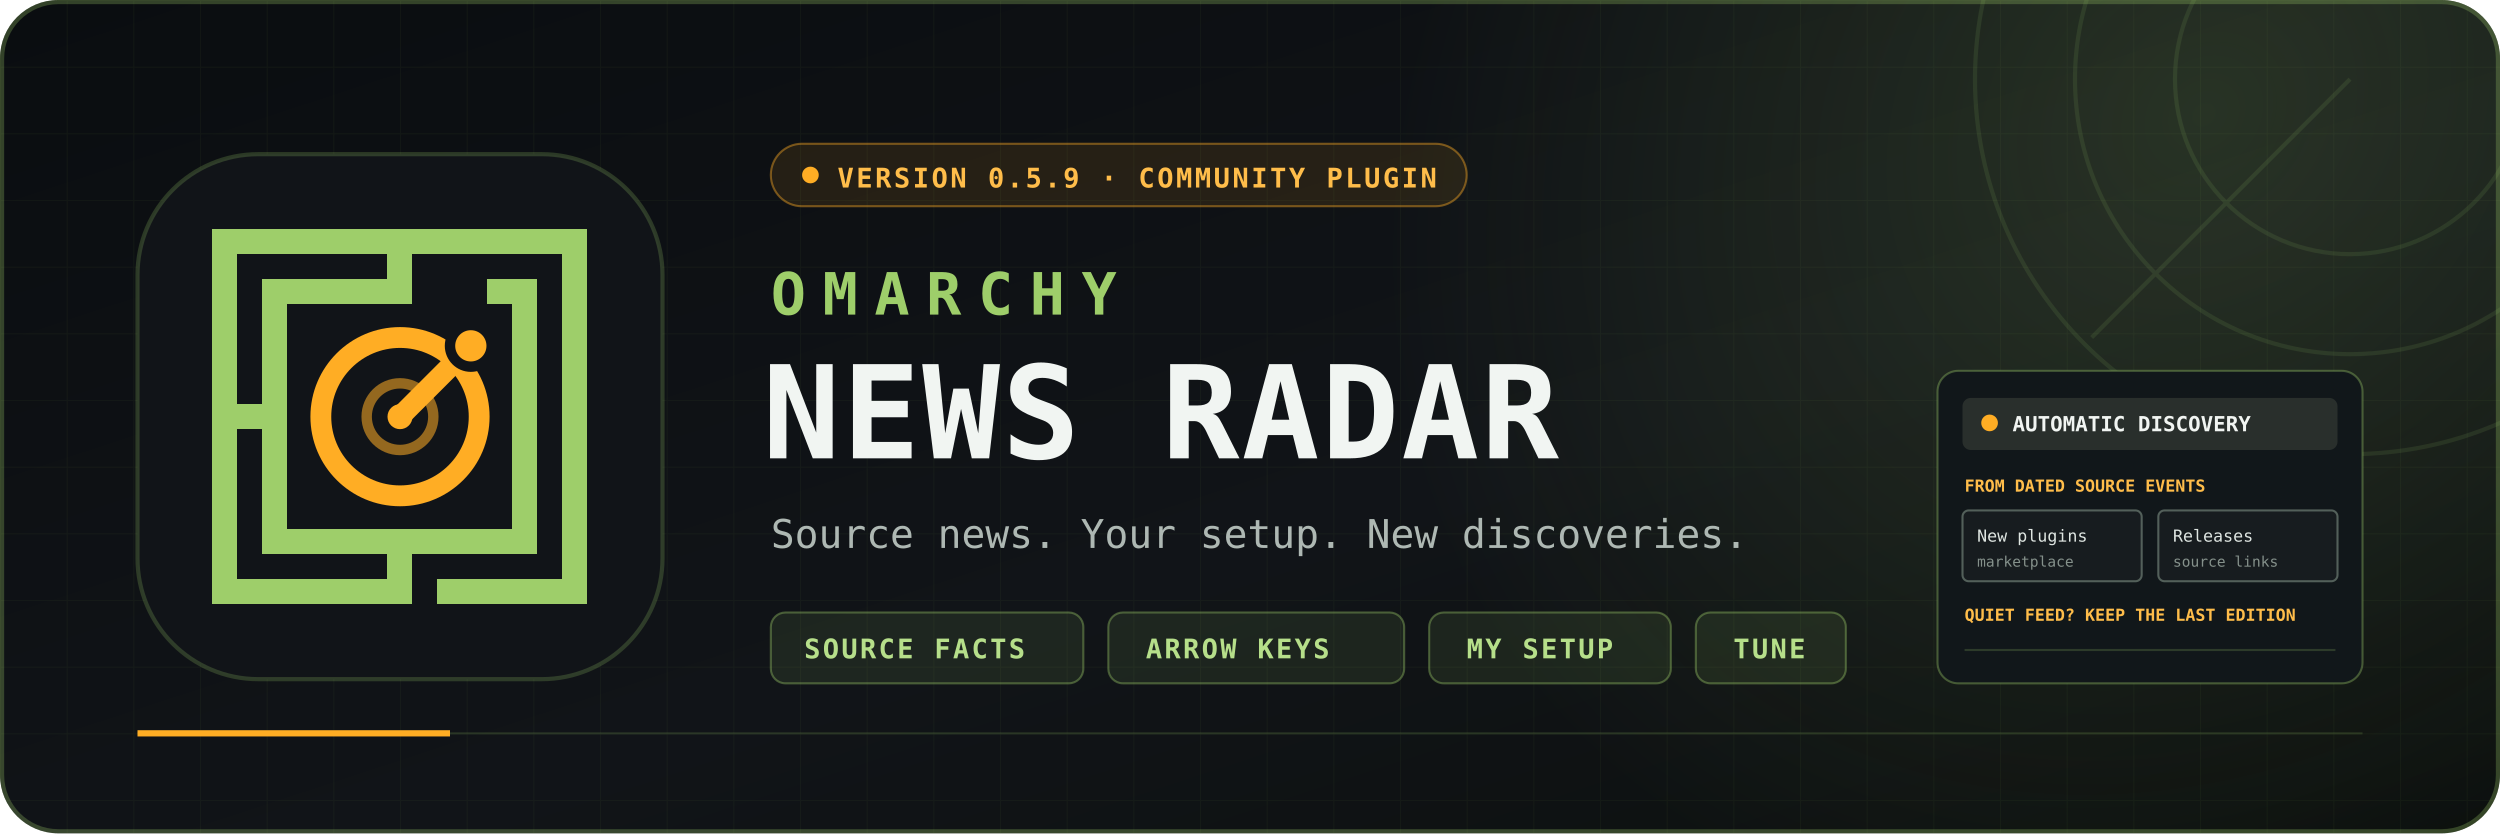
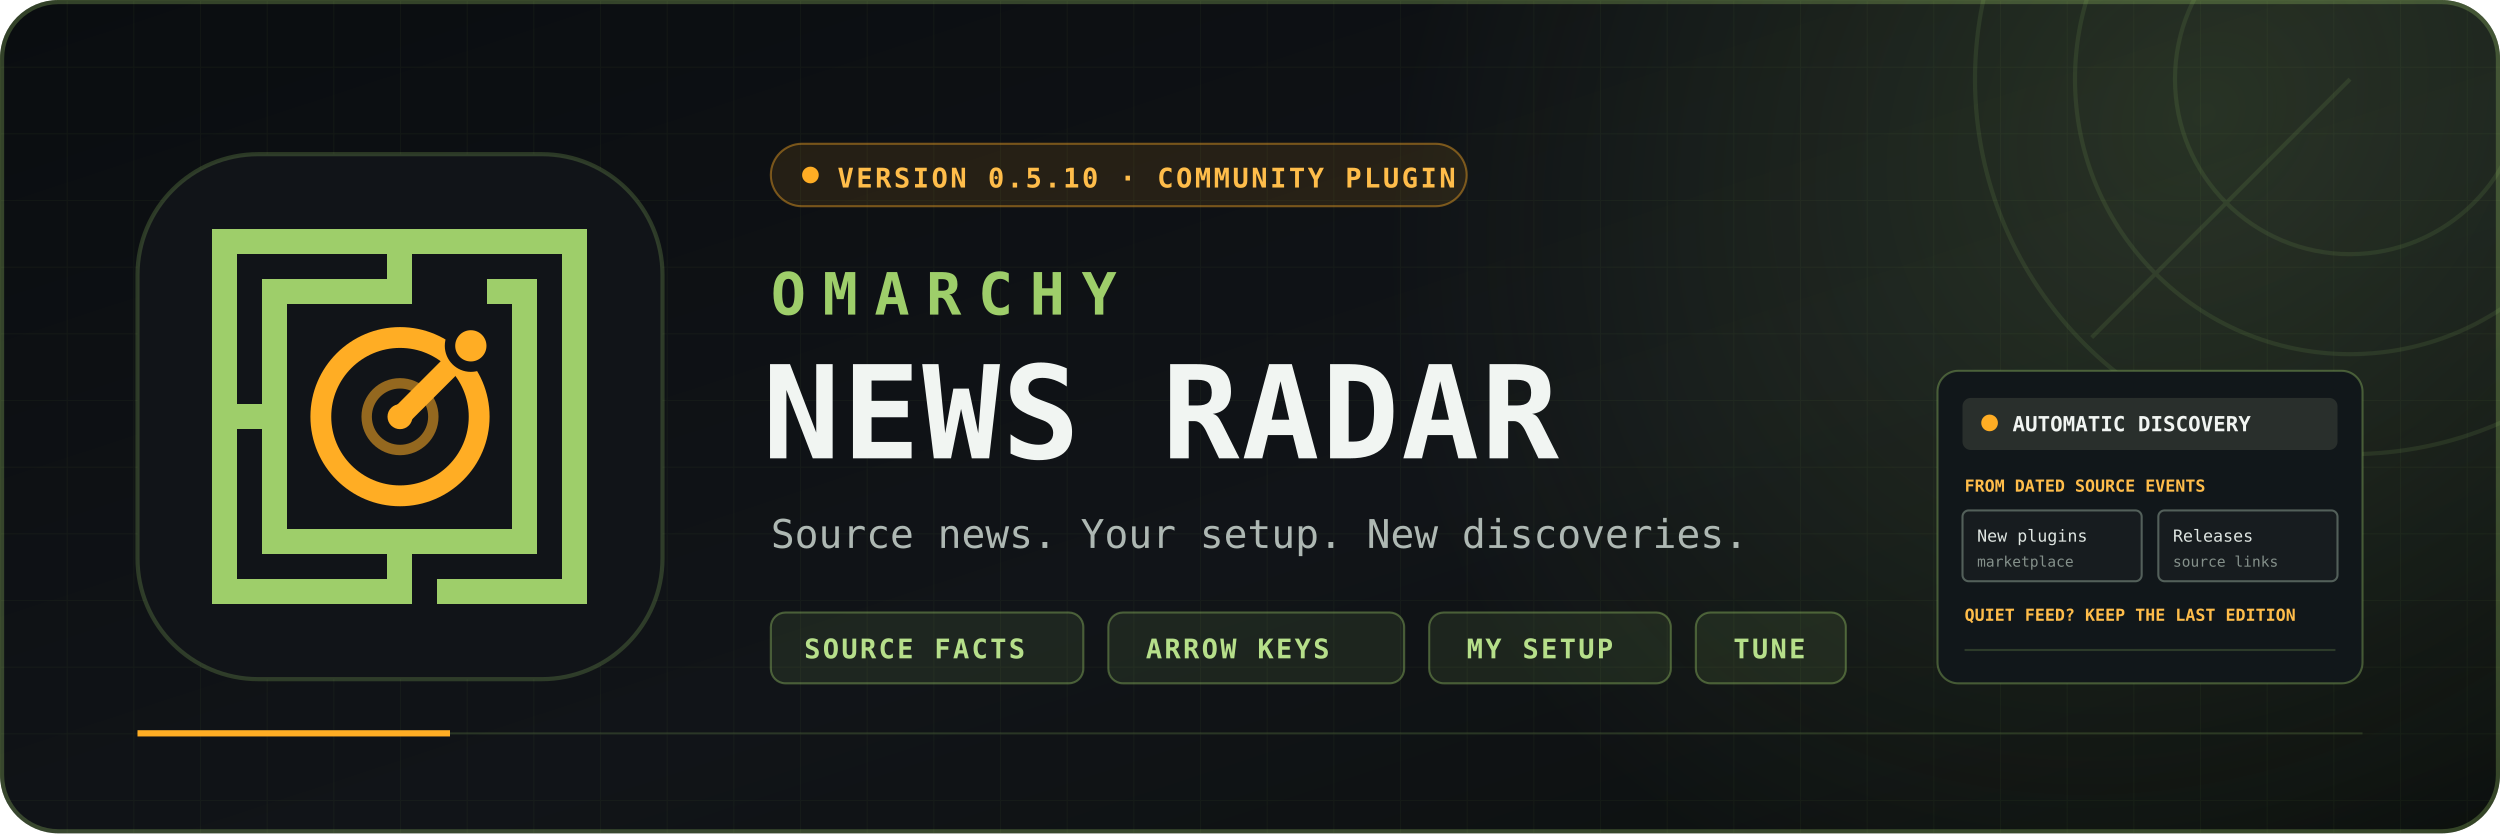
<svg xmlns="http://www.w3.org/2000/svg" viewBox="0 0 1200 400" role="img" aria-labelledby="title description">
  <defs>
    <linearGradient id="background" x1="0" y1="0" x2="1" y2="1">
      <stop offset="0" stop-color="#0a0d10" />
      <stop offset="0.58" stop-color="#111418" />
      <stop offset="1" stop-color="#0c100e" />
    </linearGradient>
    <radialGradient id="green-glow" cx="0" cy="0" r="1" gradientTransform="translate(1060 54) rotate(135) scale(430 360)" gradientUnits="userSpaceOnUse">
      <stop stop-color="#9ece6a" stop-opacity=".17" />
      <stop offset="1" stop-color="#9ece6a" stop-opacity="0" />
    </radialGradient>
    <pattern id="grid" width="32" height="32" patternUnits="userSpaceOnUse">
      <path d="M32 0H0V32" fill="none" stroke="#9ece6a" stroke-opacity=".045" />
    </pattern>
  </defs>
  <rect width="1200" height="400" rx="28" fill="url(#background)" />
  <rect x="1" y="1" width="1198" height="398" rx="27" fill="none" stroke="#9ece6a" stroke-opacity=".28" stroke-width="2" />
  <rect width="1200" height="400" rx="28" fill="url(#green-glow)" />
  <rect width="1200" height="400" rx="28" fill="url(#grid)" />
  <g opacity=".11" fill="none" stroke="#9ece6a" stroke-width="2">
    <circle cx="1128" cy="38" r="84" />
    <circle cx="1128" cy="38" r="132" />
    <circle cx="1128" cy="38" r="180" />
    <path d="M1128 38 1004 162" />
  </g>
  <g aria-label="Omarchy News Radar application mark">
    <rect x="66" y="74" width="252" height="252" rx="58" fill="#111418" stroke="#9ece6a" stroke-opacity=".22" stroke-width="2" />
    <g transform="translate(192 200) scale(.15) translate(-600 -600)" shape-rendering="crispEdges">
      <path fill="#9ece6a" fill-rule="evenodd" clip-rule="evenodd" d="m1200 1200h-480v-80h400v-1040h-479.996v160h-400v720h720v-720h-80v-80h159.996v880h-400v160h-640v-1200h1200zm-1120-80h480v-80h-400l.004-400h-80.004zm0-560h80.004v-400h400v-80h-480.004z" />
    </g>
    <circle cx="192" cy="200" r="45" fill="#111418" />
    <circle cx="192" cy="200" r="38" fill="none" stroke="#ffad24" stroke-width="10" />
    <circle cx="192" cy="200" r="16" fill="none" stroke="#ffad24" stroke-width="5" opacity=".55" />
    <path d="M192 200 222 170" stroke="#ffad24" stroke-width="10" stroke-linecap="round" />
    <circle cx="226" cy="166" r="10" fill="#ffad24" stroke="#111418" stroke-width="5" />
    <circle cx="192" cy="200" r="6" fill="#ffad24" />
  </g>
  <g font-family="ui-monospace, 'Cascadia Code', 'JetBrains Mono', Menlo, Consolas, monospace">
    <rect x="370" y="69" width="334" height="30" rx="15" fill="#ffad24" fill-opacity=".1" stroke="#ffad24" stroke-opacity=".42" />
    <circle cx="389" cy="84" r="4" fill="#ffad24" />
-     <text x="402" y="90" fill="#ffbd4a" font-size="13" font-weight="700" letter-spacing="1.2">VERSION 0.5.9 · COMMUNITY PLUGIN</text>
+     <text x="402" y="90" fill="#ffbd4a" font-size="13" font-weight="700" letter-spacing="1.2">VERSION 0.5.10 · COMMUNITY PLUGIN</text>
    <text x="370" y="151" fill="#9ece6a" font-size="28" font-weight="700" letter-spacing="8">OMARCHY</text>
    <text x="366" y="220" fill="#f1f5f2" font-size="62" font-weight="800" letter-spacing="1">NEWS RADAR</text>
    <text x="370" y="263" fill="#aeb8b3" font-size="19">Source news. Your setup. New discoveries.</text>
    <g font-size="13" font-weight="700" letter-spacing="1.1">
      <rect x="370" y="294" width="150" height="34" rx="7" fill="#9ece6a" fill-opacity=".1" stroke="#9ece6a" stroke-opacity=".38" />
      <text x="386" y="316" fill="#b6df8a">SOURCE FACTS</text>
      <rect x="532" y="294" width="142" height="34" rx="7" fill="#9ece6a" fill-opacity=".1" stroke="#9ece6a" stroke-opacity=".38" />
      <text x="550" y="316" fill="#b6df8a">ARROW KEYS</text>
      <rect x="686" y="294" width="116" height="34" rx="7" fill="#9ece6a" fill-opacity=".1" stroke="#9ece6a" stroke-opacity=".38" />
      <text x="704" y="316" fill="#b6df8a">MY SETUP</text>
      <rect x="814" y="294" width="72" height="34" rx="7" fill="#9ece6a" fill-opacity=".1" stroke="#9ece6a" stroke-opacity=".38" />
      <text x="832" y="316" fill="#b6df8a">TUNE</text>
    </g>
    <g transform="translate(930 178)">
      <rect width="204" height="150" rx="10" fill="#11171a" stroke="#9ece6a" stroke-opacity=".36" />
      <rect x="12" y="13" width="180" height="25" rx="4" fill="#292f2c" />
      <circle cx="25" cy="25" r="4" fill="#ffad24" />
      <text x="36" y="29" fill="#f1f5f2" font-size="10" font-weight="700">AUTOMATIC DISCOVERY</text>
      <text x="13" y="58" fill="#ffbd4a" font-size="8" font-weight="700">FROM DATED SOURCE EVENTS</text>
      <rect x="12" y="67" width="86" height="34" rx="3" fill="#171c1f" stroke="#53605a" />
      <rect x="106" y="67" width="86" height="34" rx="3" fill="#171c1f" stroke="#53605a" />
      <text x="19" y="82" fill="#dfe6e2" font-size="8">New plugins</text>
      <text x="19" y="94" fill="#85918b" font-size="7">marketplace</text>
      <text x="113" y="82" fill="#dfe6e2" font-size="8">Releases</text>
      <text x="113" y="94" fill="#85918b" font-size="7">source links</text>
      <text x="13" y="120" fill="#ffbd4a" font-size="8" font-weight="700">QUIET FEED? KEEP THE LAST EDITION</text>
      <path d="M13 134h178" stroke="#9ece6a" stroke-opacity=".2" />
    </g>
  </g>
  <path d="M66 352h1068" stroke="#9ece6a" stroke-opacity=".16" />
  <path d="M66 352h150" stroke="#ffad24" stroke-width="3" />
</svg>
